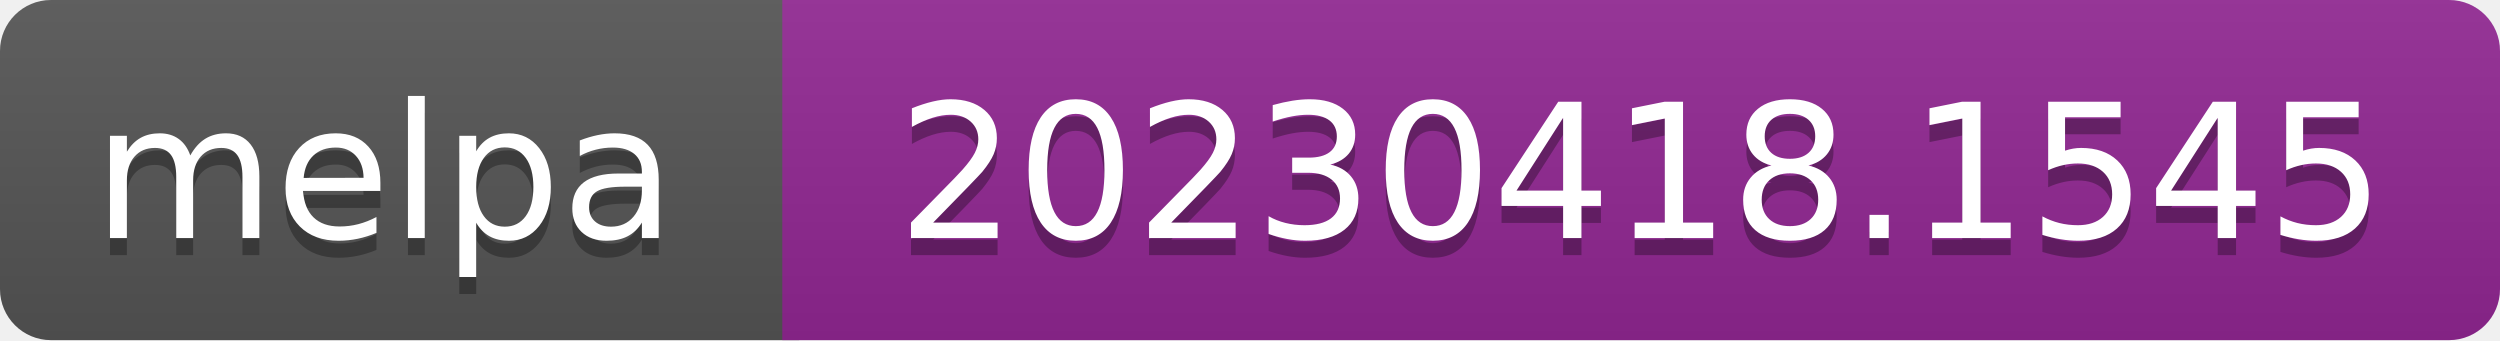
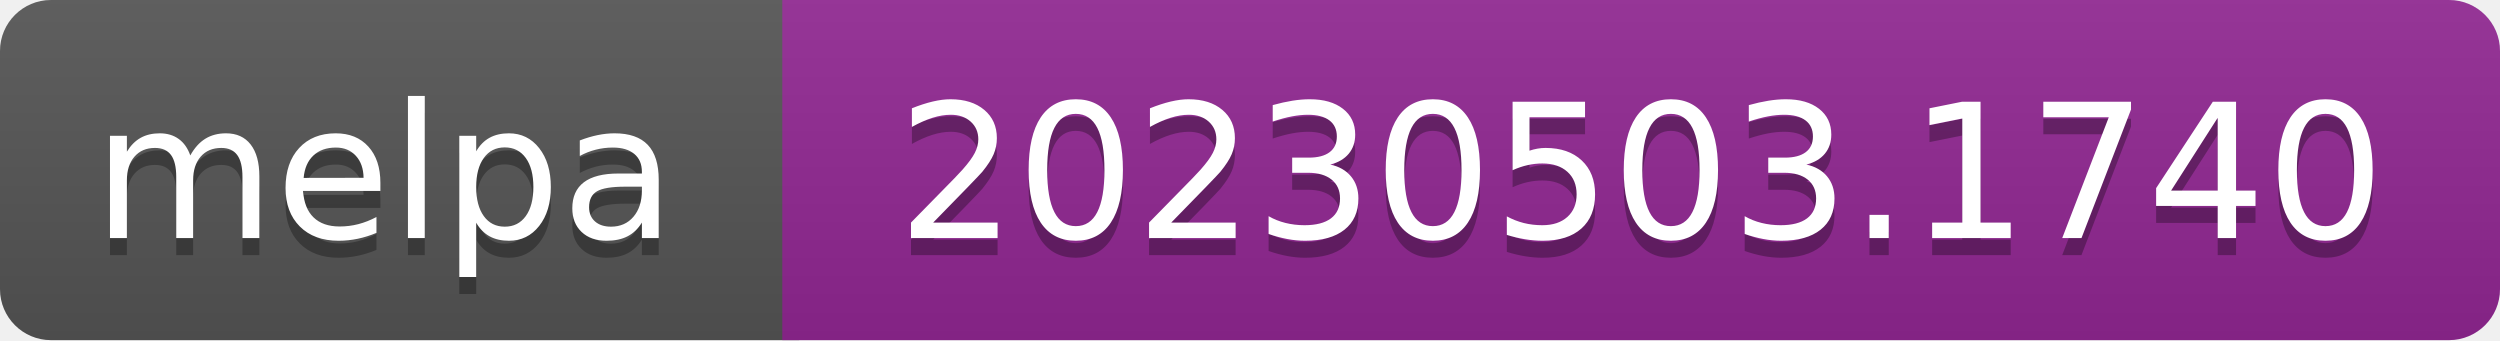
- <svg xmlns="http://www.w3.org/2000/svg" width="147" height="20" role="img" aria-label="melpa: 20230418.1545">
+ <svg xmlns="http://www.w3.org/2000/svg" width="147" height="20" role="img" aria-label="melpa: 20230503.1740">
  <linearGradient id="s" x2="0" y2="100%">
    <stop offset="0" stop-color="#bbb" stop-opacity=".1" />
    <stop offset="1" stop-opacity=".1" />
  </linearGradient>
  <clipPath id="r">
    <rect width="147" height="20" rx="3" fill="#fff" />
  </clipPath>
  <g clip-path="url(#r)">
    <rect width="47" height="20" fill="#555" />
    <rect x="46" width="147" height="20" fill="#922793" />
    <rect width="147" height="20" fill="url(#s)" />
  </g>
  <g fill="#fff" text-anchor="middle" font-family="Verdana,Geneva,DejaVu Sans,sans-serif" font-size="110" text-rendering="geometricPrecision">
    <text aria-hidden="true" x="226" y="150" fill="#010101" fill-opacity=".3" transform="scale(.1)" textLength="343">melpa</text>
    <text x="226" y="140" transform="scale(.1)" fill="#fff" textLength="343">melpa</text>
-     <text aria-hidden="true" x="965" y="150" fill="#010101" fill-opacity=".3" transform="scale(.1)" textLength="875">20230418.1545</text>
-     <text x="965" y="140" transform="scale(.1)" fill="#fff" textLength="875">20230418.1545</text>
+     <text aria-hidden="true" x="965" y="150" fill="#010101" fill-opacity=".3" transform="scale(.1)" textLength="875">20230503.1740</text>
+     <text x="965" y="140" transform="scale(.1)" fill="#fff" textLength="875">20230503.1740</text>
  </g>
</svg>
